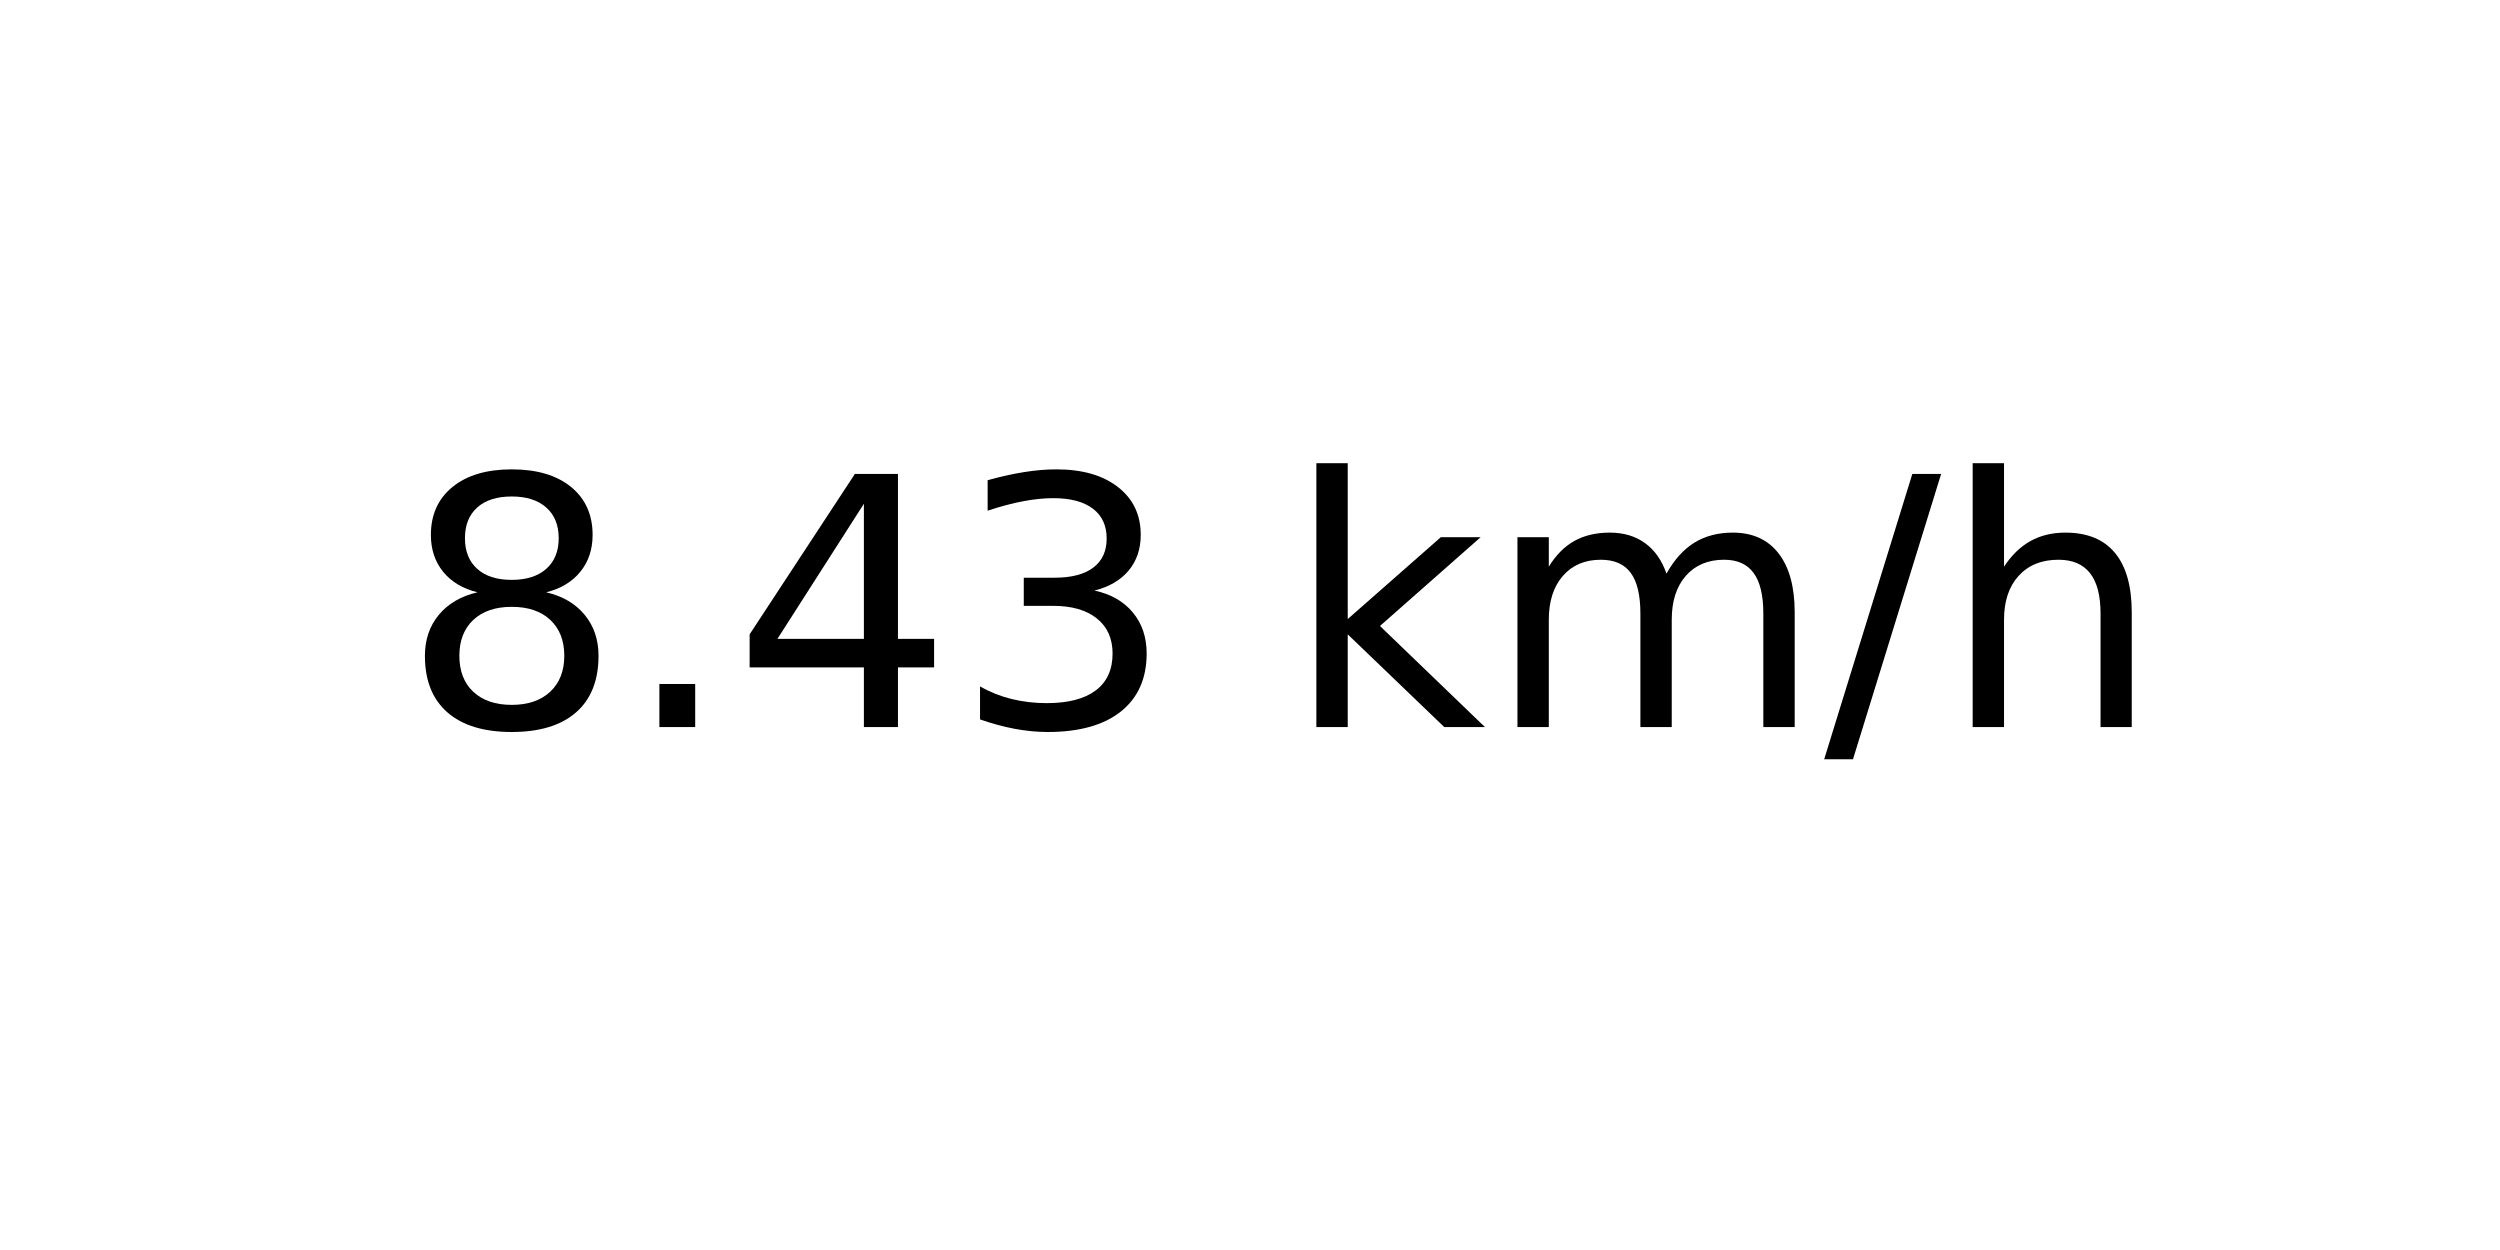
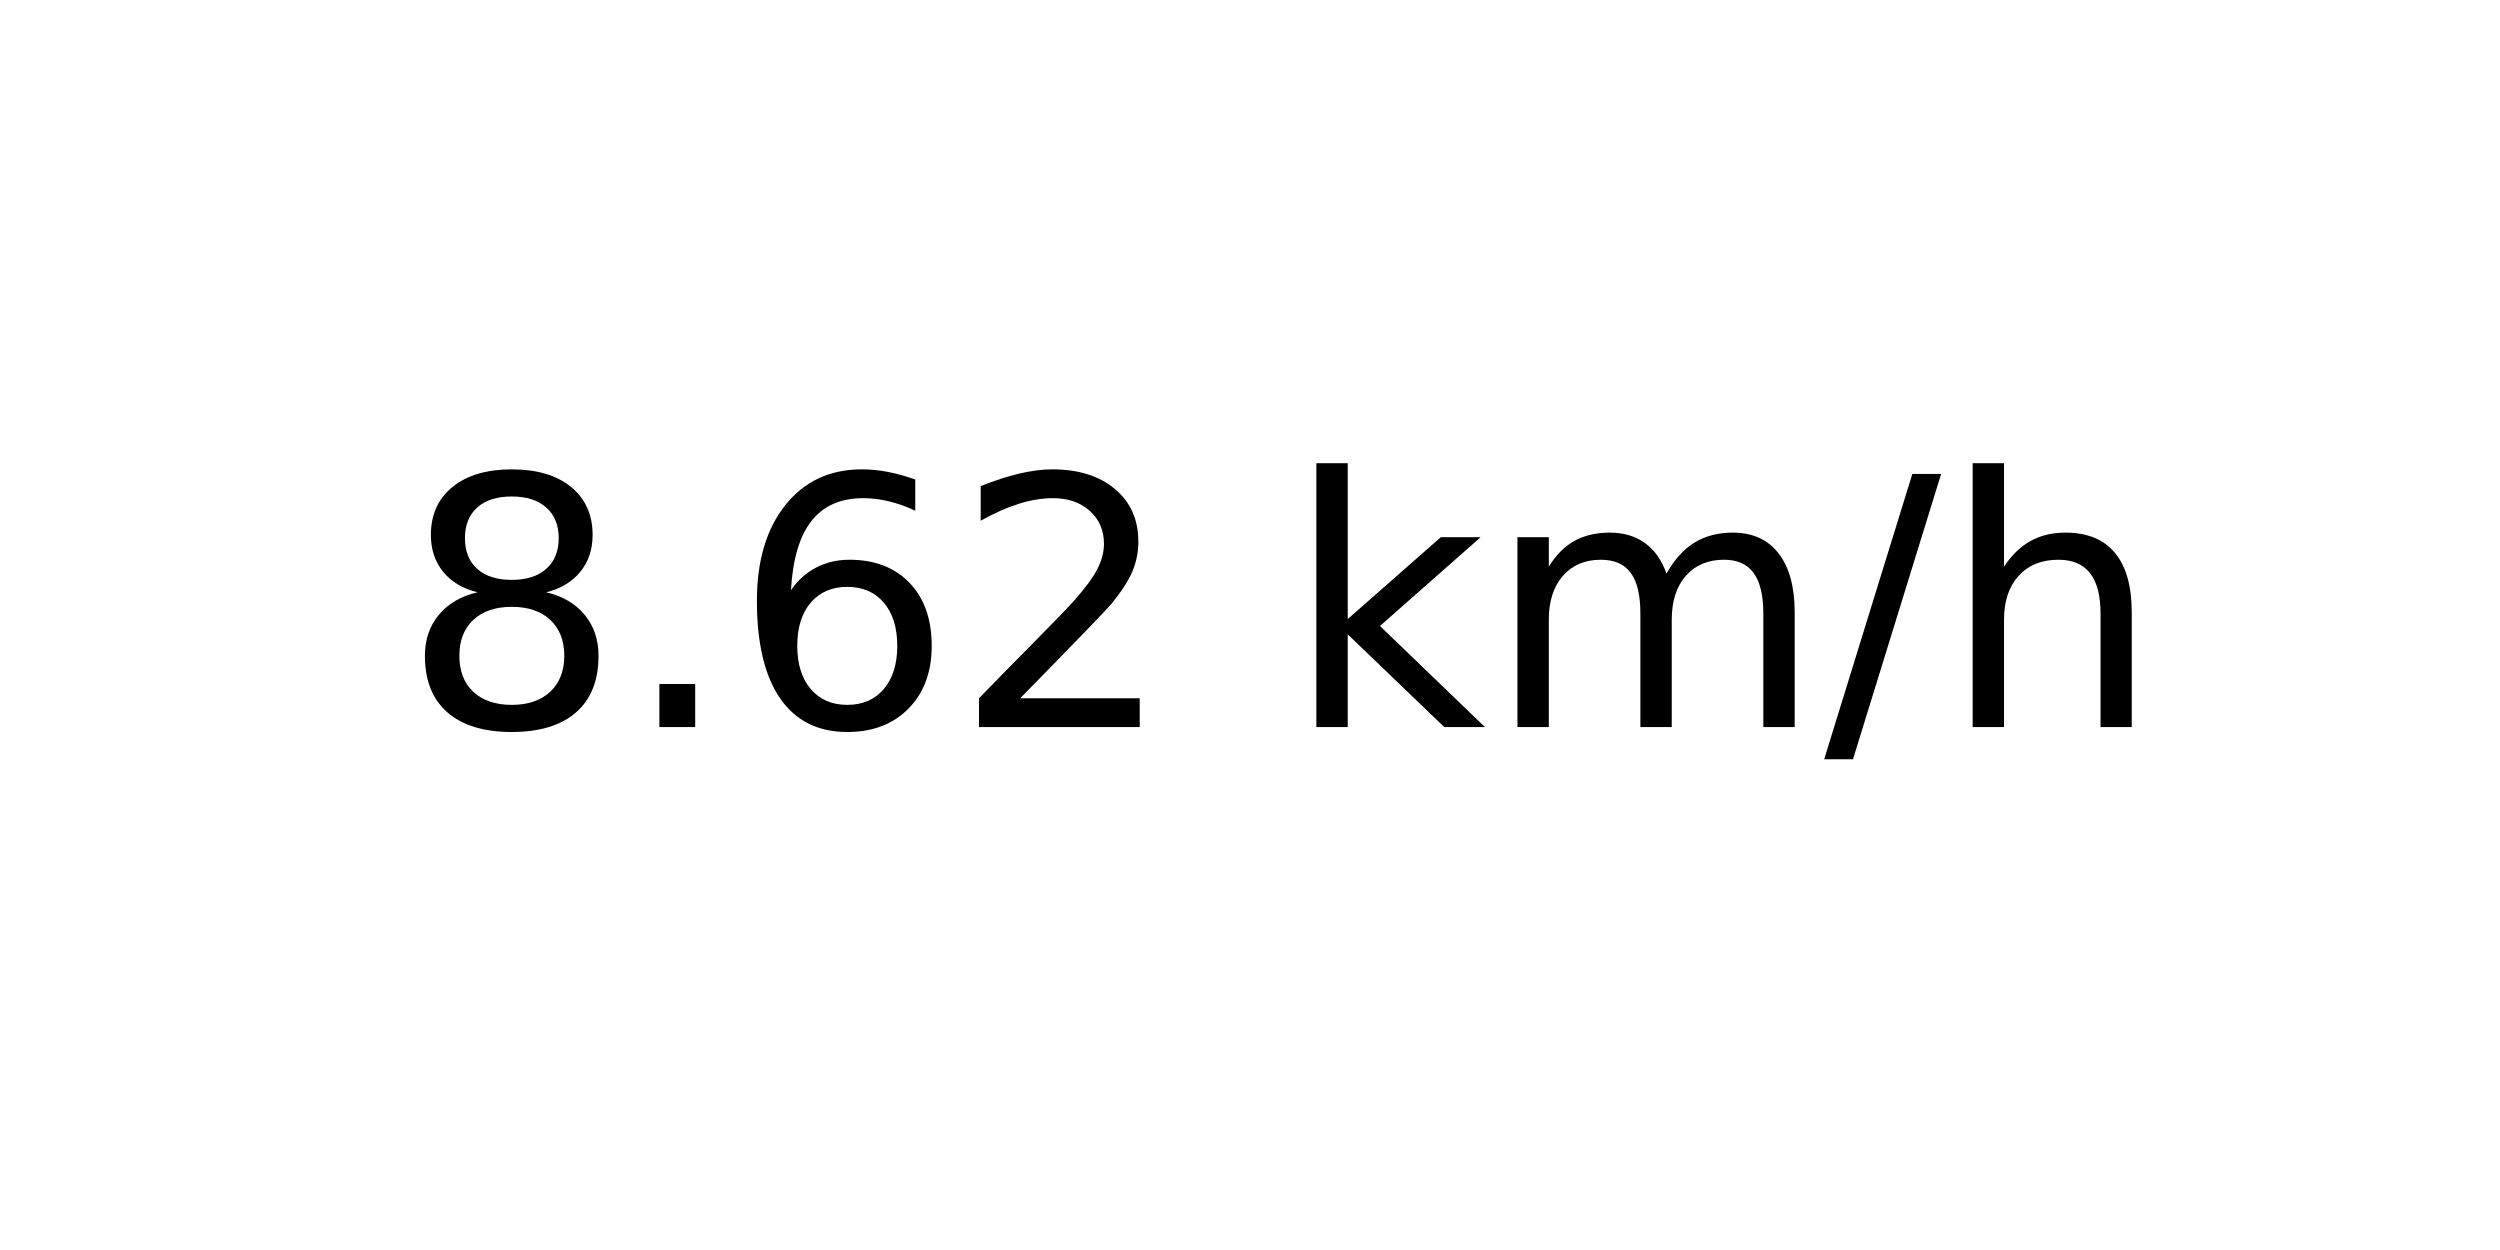
<svg xmlns="http://www.w3.org/2000/svg" xmlns:xlink="http://www.w3.org/1999/xlink" width="72pt" height="36pt" viewBox="0 0 72 36" version="1.1">
  <defs>
    <style type="text/css">*{stroke-linejoin: round; stroke-linecap: butt}</style>
  </defs>
  <g id="figure_1">
    <g id="axes_1">
      <g id="text_1">
        <g transform="translate(11.55937 20.93937) scale(0.1 -0.1)">
          <defs>
            <path id="DejaVuSans-38" d="M 2034 2216  Q 1584 2216 1326 1975  Q 1069 1734 1069 1313  Q 1069 891 1326 650  Q 1584 409 2034 409  Q 2484 409 2743 651  Q 3003 894 3003 1313  Q 3003 1734 2745 1975  Q 2488 2216 2034 2216  z M 1403 2484  Q 997 2584 770 2862  Q 544 3141 544 3541  Q 544 4100 942 4425  Q 1341 4750 2034 4750  Q 2731 4750 3128 4425  Q 3525 4100 3525 3541  Q 3525 3141 3298 2862  Q 3072 2584 2669 2484  Q 3125 2378 3379 2068  Q 3634 1759 3634 1313  Q 3634 634 3220 271  Q 2806 -91 2034 -91  Q 1263 -91 848 271  Q 434 634 434 1313  Q 434 1759 690 2068  Q 947 2378 1403 2484  z M 1172 3481  Q 1172 3119 1398 2916  Q 1625 2713 2034 2713  Q 2441 2713 2670 2916  Q 2900 3119 2900 3481  Q 2900 3844 2670 4047  Q 2441 4250 2034 4250  Q 1625 4250 1398 4047  Q 1172 3844 1172 3481  z " transform="scale(0.015625)" />
            <path id="DejaVuSans-2e" d="M 684 794  L 1344 794  L 1344 0  L 684 0  L 684 794  z " transform="scale(0.015625)" />
-             <path id="DejaVuSans-34" d="M 2419 4116  L 825 1625  L 2419 1625  L 2419 4116  z M 2253 4666  L 3047 4666  L 3047 1625  L 3713 1625  L 3713 1100  L 3047 1100  L 3047 0  L 2419 0  L 2419 1100  L 313 1100  L 313 1709  L 2253 4666  z " transform="scale(0.015625)" />
-             <path id="DejaVuSans-33" d="M 2597 2516  Q 3050 2419 3304 2112  Q 3559 1806 3559 1356  Q 3559 666 3084 287  Q 2609 -91 1734 -91  Q 1441 -91 1130 -33  Q 819 25 488 141  L 488 750  Q 750 597 1062 519  Q 1375 441 1716 441  Q 2309 441 2620 675  Q 2931 909 2931 1356  Q 2931 1769 2642 2001  Q 2353 2234 1838 2234  L 1294 2234  L 1294 2753  L 1863 2753  Q 2328 2753 2575 2939  Q 2822 3125 2822 3475  Q 2822 3834 2567 4026  Q 2313 4219 1838 4219  Q 1578 4219 1281 4162  Q 984 4106 628 3988  L 628 4550  Q 988 4650 1302 4700  Q 1616 4750 1894 4750  Q 2613 4750 3031 4423  Q 3450 4097 3450 3541  Q 3450 3153 3228 2886  Q 3006 2619 2597 2516  z " transform="scale(0.015625)" />
+             <path id="DejaVuSans-36" d="M 2113 2584  Q 1688 2584 1439 2293  Q 1191 2003 1191 1497  Q 1191 994 1439 701  Q 1688 409 2113 409  Q 2538 409 2786 701  Q 3034 994 3034 1497  Q 3034 2003 2786 2293  Q 2538 2584 2113 2584  z M 3366 4563  L 3366 3988  Q 3128 4100 2886 4159  Q 2644 4219 2406 4219  Q 1781 4219 1451 3797  Q 1122 3375 1075 2522  Q 1259 2794 1537 2939  Q 1816 3084 2150 3084  Q 2853 3084 3261 2657  Q 3669 2231 3669 1497  Q 3669 778 3244 343  Q 2819 -91 2113 -91  Q 1303 -91 875 529  Q 447 1150 447 2328  Q 447 3434 972 4092  Q 1497 4750 2381 4750  Q 2619 4750 2861 4703  Q 3103 4656 3366 4563  z " transform="scale(0.015625)" />
+             <path id="DejaVuSans-32" d="M 1228 531  L 3431 531  L 3431 0  L 469 0  L 469 531  Q 828 903 1448 1529  Q 2069 2156 2228 2338  Q 2531 2678 2651 2914  Q 2772 3150 2772 3378  Q 2772 3750 2511 3984  Q 2250 4219 1831 4219  Q 1534 4219 1204 4116  Q 875 4013 500 3803  L 500 4441  Q 881 4594 1212 4672  Q 1544 4750 1819 4750  Q 2544 4750 2975 4387  Q 3406 4025 3406 3419  Q 3406 3131 3298 2873  Q 3191 2616 2906 2266  Q 2828 2175 2409 1742  Q 1991 1309 1228 531  z " transform="scale(0.015625)" />
            <path id="DejaVuSans-20" transform="scale(0.015625)" />
            <path id="DejaVuSans-6b" d="M 581 4863  L 1159 4863  L 1159 1991  L 2875 3500  L 3609 3500  L 1753 1863  L 3688 0  L 2938 0  L 1159 1709  L 1159 0  L 581 0  L 581 4863  z " transform="scale(0.015625)" />
            <path id="DejaVuSans-6d" d="M 3328 2828  Q 3544 3216 3844 3400  Q 4144 3584 4550 3584  Q 5097 3584 5394 3201  Q 5691 2819 5691 2113  L 5691 0  L 5113 0  L 5113 2094  Q 5113 2597 4934 2840  Q 4756 3084 4391 3084  Q 3944 3084 3684 2787  Q 3425 2491 3425 1978  L 3425 0  L 2847 0  L 2847 2094  Q 2847 2600 2669 2842  Q 2491 3084 2119 3084  Q 1678 3084 1418 2786  Q 1159 2488 1159 1978  L 1159 0  L 581 0  L 581 3500  L 1159 3500  L 1159 2956  Q 1356 3278 1631 3431  Q 1906 3584 2284 3584  Q 2666 3584 2933 3390  Q 3200 3197 3328 2828  z " transform="scale(0.015625)" />
            <path id="DejaVuSans-2f" d="M 1625 4666  L 2156 4666  L 531 -594  L 0 -594  L 1625 4666  z " transform="scale(0.015625)" />
            <path id="DejaVuSans-68" d="M 3513 2113  L 3513 0  L 2938 0  L 2938 2094  Q 2938 2591 2744 2837  Q 2550 3084 2163 3084  Q 1697 3084 1428 2787  Q 1159 2491 1159 1978  L 1159 0  L 581 0  L 581 4863  L 1159 4863  L 1159 2956  Q 1366 3272 1645 3428  Q 1925 3584 2291 3584  Q 2894 3584 3203 3211  Q 3513 2838 3513 2113  z " transform="scale(0.015625)" />
          </defs>
          <use xlink:href="#DejaVuSans-38" />
          <use xlink:href="#DejaVuSans-2e" x="63.623" />
-           <use xlink:href="#DejaVuSans-34" x="95.41" />
-           <use xlink:href="#DejaVuSans-33" x="159.033" />
+           <use xlink:href="#DejaVuSans-36" x="95.41" />
+           <use xlink:href="#DejaVuSans-32" x="159.033" />
          <use xlink:href="#DejaVuSans-20" x="222.656" />
          <use xlink:href="#DejaVuSans-6b" x="254.443" />
          <use xlink:href="#DejaVuSans-6d" x="312.354" />
          <use xlink:href="#DejaVuSans-2f" x="409.766" />
          <use xlink:href="#DejaVuSans-68" x="443.457" />
        </g>
      </g>
    </g>
  </g>
</svg>
